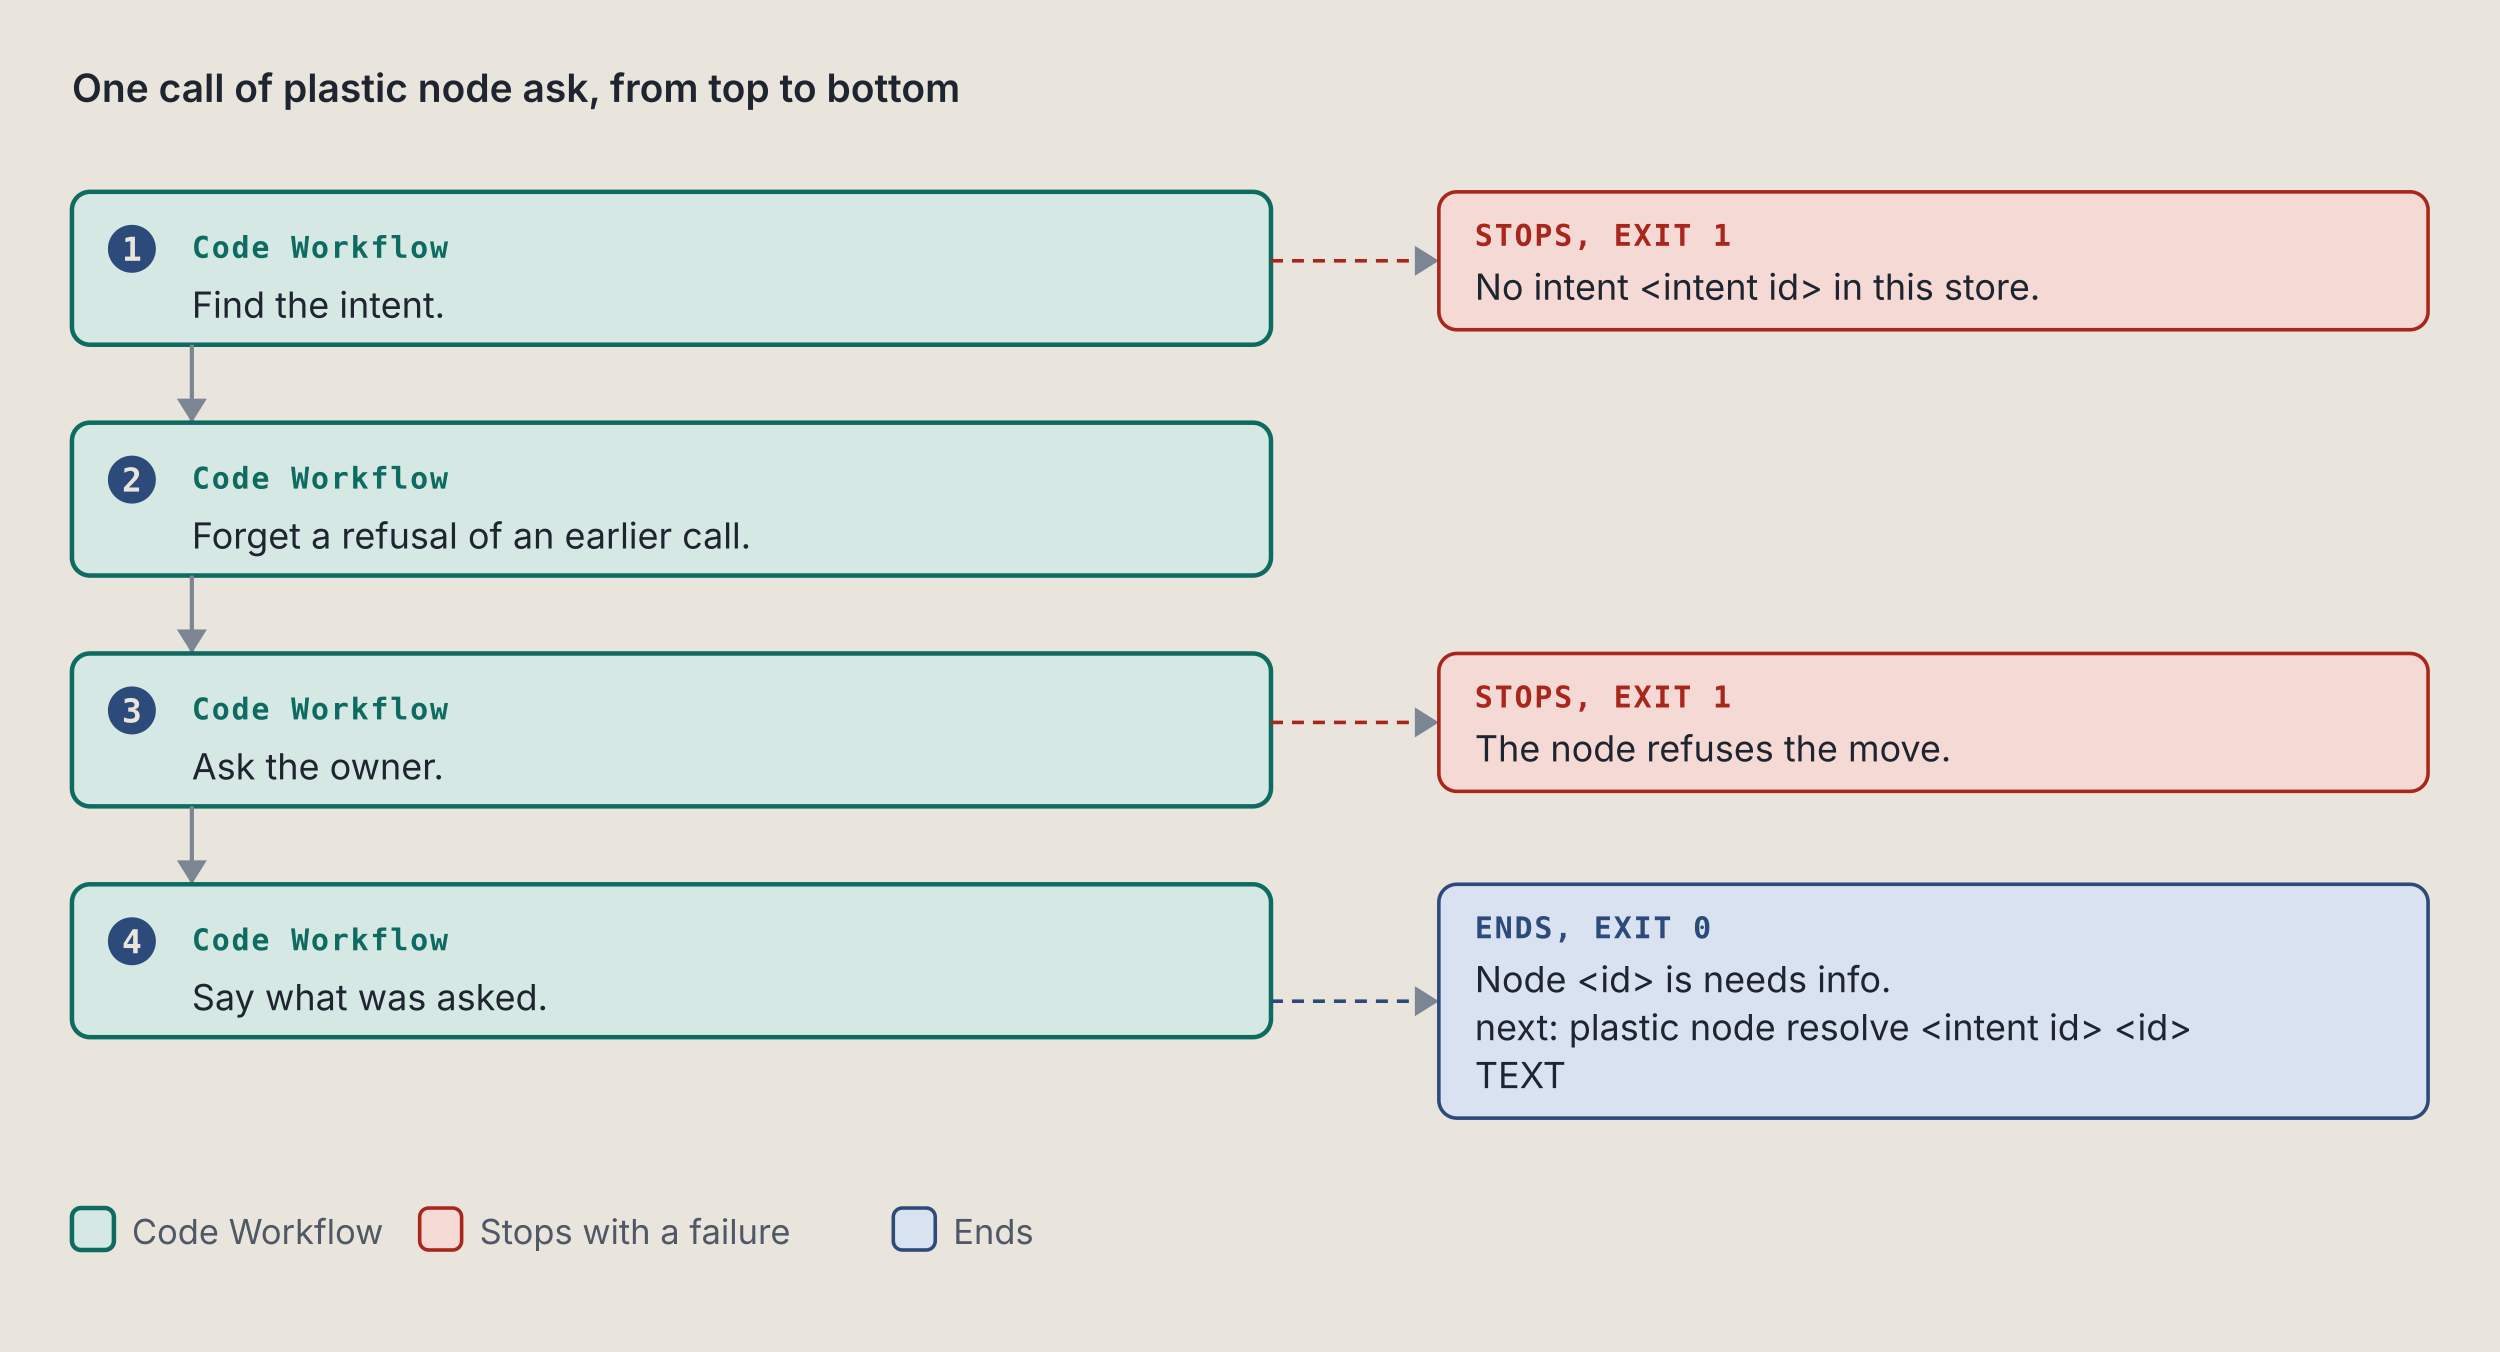
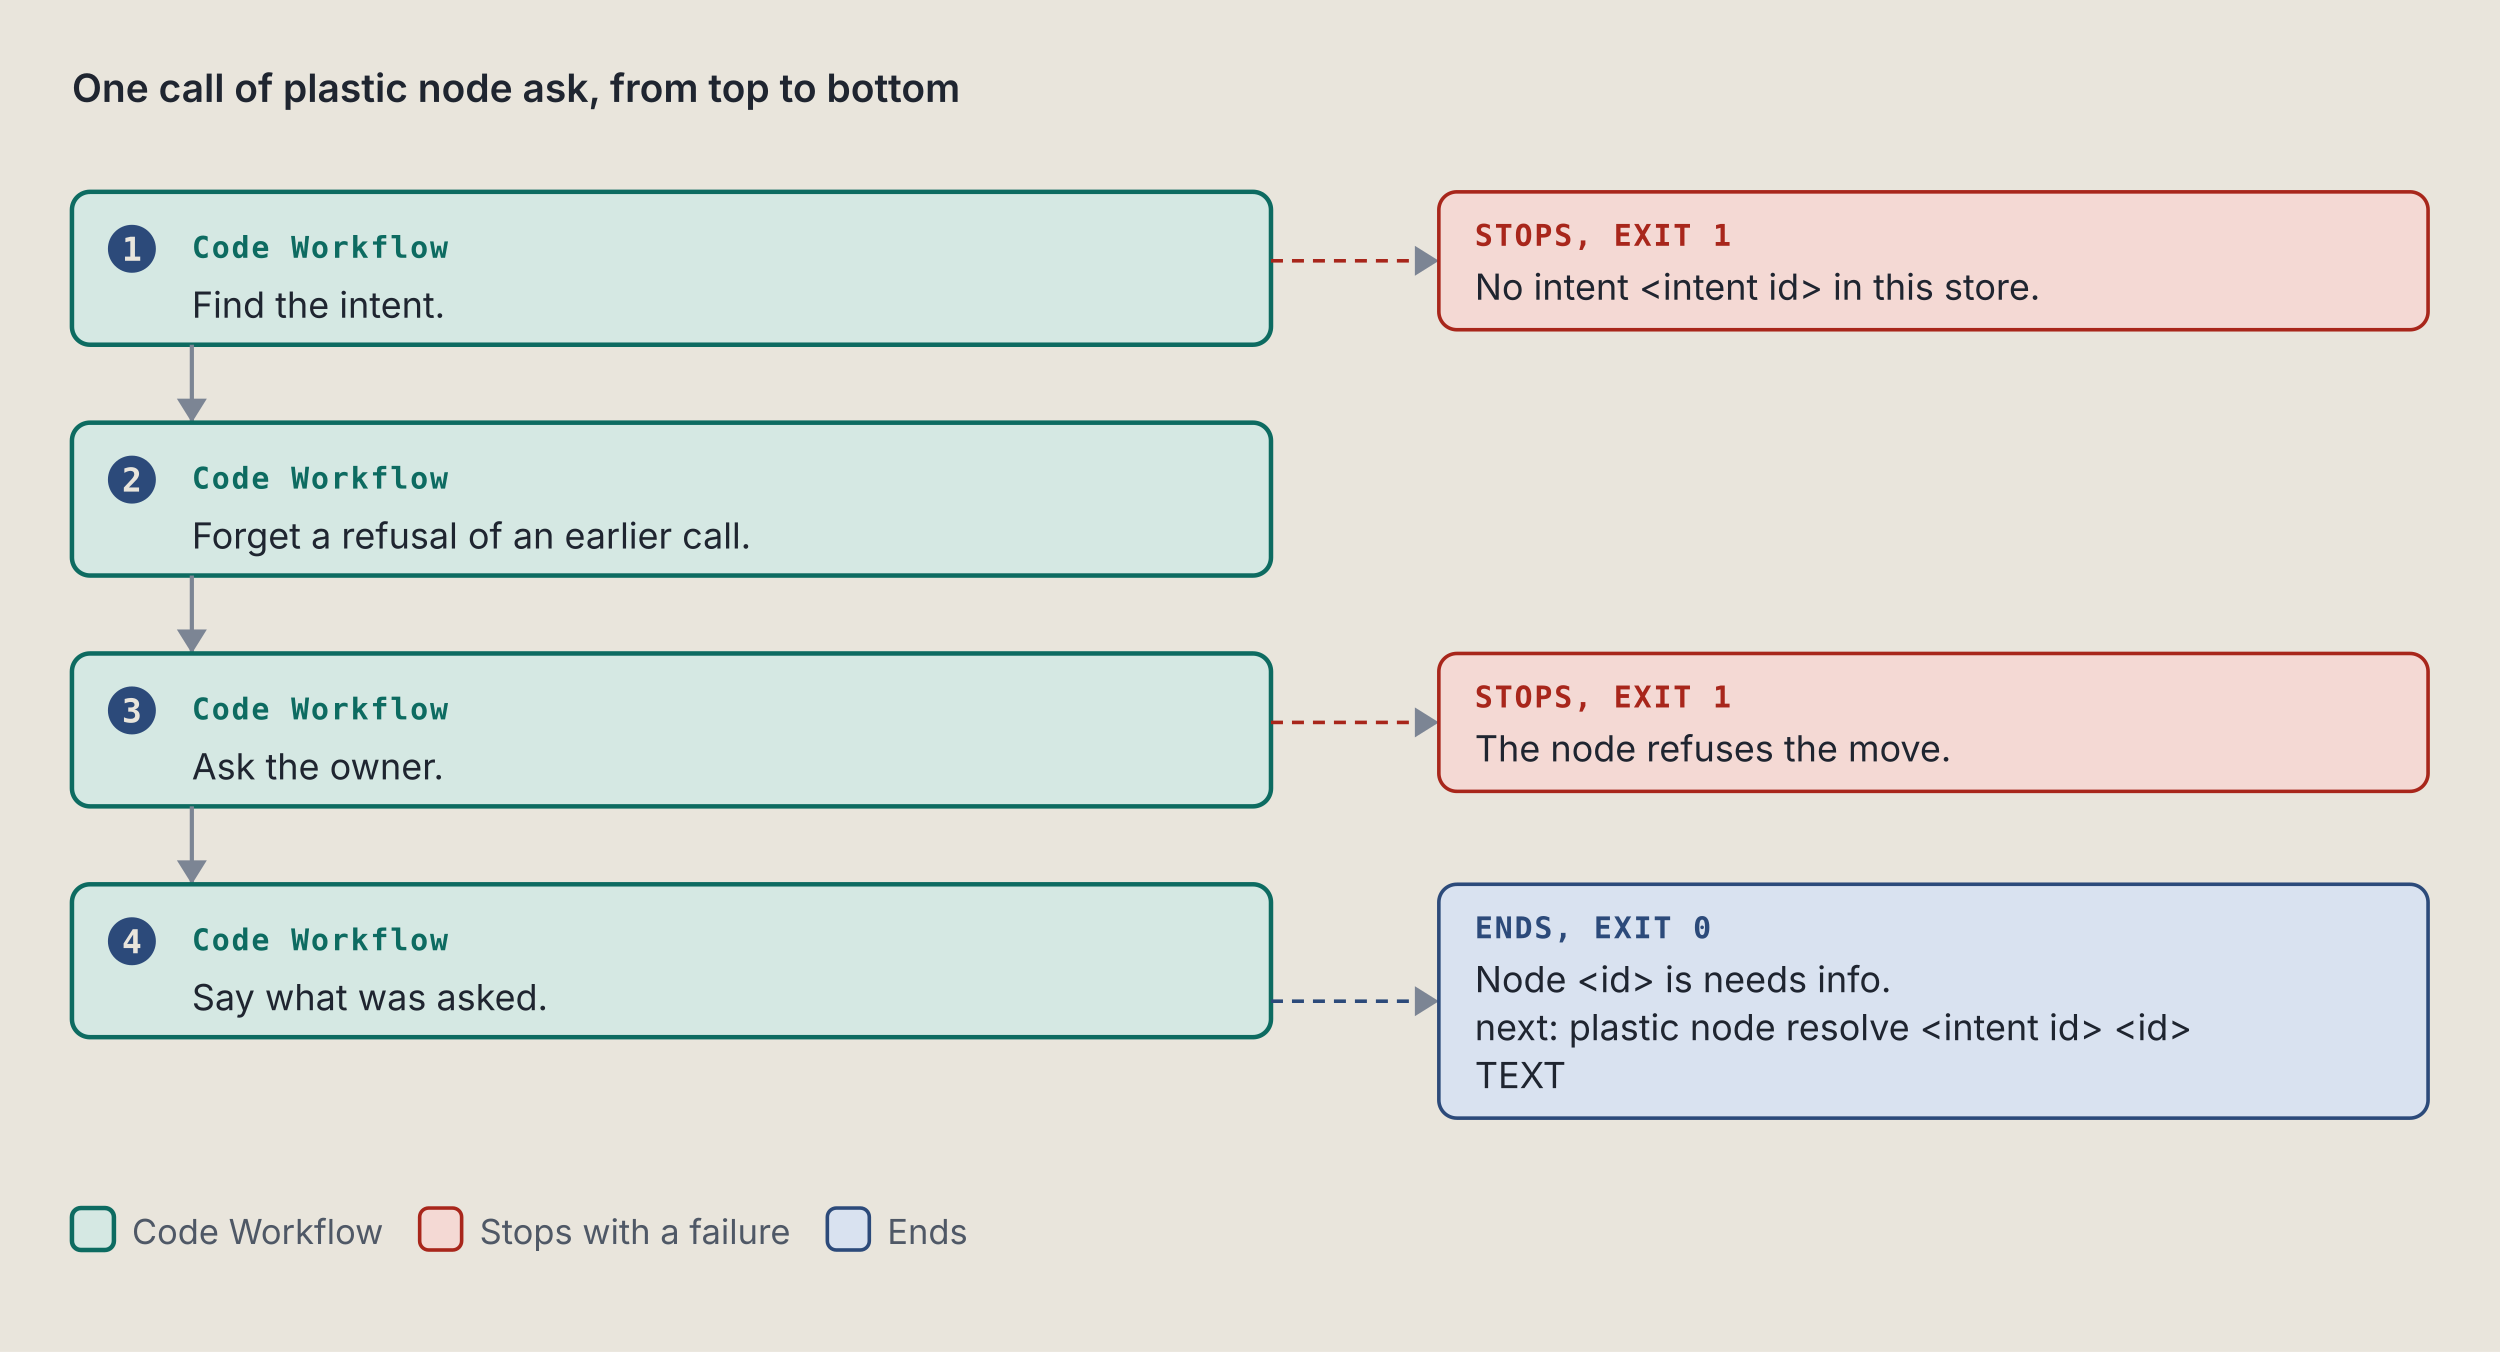
<svg xmlns="http://www.w3.org/2000/svg" viewBox="0 0 834 451" width="834" height="451" role="img" xml:space="preserve">
  <style>.ground { fill: #e9e5dc; }
.card { fill: #f4f1ea; stroke: #7c8594; stroke-width: 1; }
.lane-code { fill: #d5e8e3; stroke: #0d6b61; stroke-width: 1.5; }
.lane-agent { fill: #f1e2c7; stroke: #9a5508; stroke-width: 1.5; }
.stop-refusal { fill: #e4dcf5; stroke: #5b35b0; stroke-width: 1.2; }
.stop-failure { fill: #f4d9d4; stroke: #a8261b; stroke-width: 1.2; }
.end { fill: #d9e2f0; stroke: #2c4a7a; stroke-width: 1.2; }
.stop-end { fill: #d9e2f0; stroke: #2c4a7a; stroke-width: 1.2; }
.stop-handoff { fill: #f1e2c7; stroke: #9a5508; stroke-width: 1.2; stroke-dasharray: 5 3; }
.wire-handoff { fill: none; stroke: #9a5508; stroke-width: 1.2; stroke-dasharray: 4 3; }
.wire-end { fill: none; stroke: #2c4a7a; stroke-width: 1.2; stroke-dasharray: 4 3; }
.tag-handoff { fill: #9a5508; }
.k { fill: #4f5866; font: 11.5px "IBM Plex Sans", system-ui, -apple-system, "Segoe UI", sans-serif; }
.way { fill: #1f2530; font: italic 12.5px "IBM Plex Sans", system-ui, -apple-system, "Segoe UI", sans-serif; }
.wire { fill: none; stroke: #7c8594; stroke-width: 1.4; }
.wire-read { fill: none; stroke: #7c8594; stroke-width: 1.4; stroke-dasharray: 5 3; }
.wire-refusal { fill: none; stroke: #5b35b0; stroke-width: 1.2; stroke-dasharray: 4 3; }
.wire-failure { fill: none; stroke: #a8261b; stroke-width: 1.2; stroke-dasharray: 4 3; }
.head { fill: #7c8594; }
.t { fill: #1f2530; font: 12px "IBM Plex Sans", system-ui, -apple-system, "Segoe UI", sans-serif; }
.tb { fill: #1f2530; font: 600 13px "IBM Plex Sans", system-ui, -apple-system, "Segoe UI", sans-serif; }
.tm { fill: #1f2530; font: 11.5px "IBM Plex Mono", ui-monospace, Menlo, Consolas, monospace; }
.tag { font: 600 10px "IBM Plex Mono", ui-monospace, Menlo, Consolas, monospace; letter-spacing: .06em; }
.tag-code { fill: #0d6b61; } .tag-agent { fill: #9a5508; } .tag-refusal { fill: #5b35b0; }
.tag-failure { fill: #a8261b; } .tag-end { fill: #2c4a7a; } .tag-muted { fill: #4f5866; }
.tm.tag-muted { font-size: 10.5px; }
.db { fill: #d9e2f0; stroke: #2c4a7a; stroke-width: 1.2; }
.codebox { fill: #f4f1ea; stroke: #7c8594; stroke-width: 1; }
.cx { fill: #1f2530; font: 12px "IBM Plex Mono", ui-monospace, Menlo, Consolas, monospace; white-space: pre; }
.cx-n { fill: #4f5866; font: 11px "IBM Plex Mono", ui-monospace, Menlo, Consolas, monospace; }
.cx-k { fill: #5b35b0; } .cx-s { fill: #9a5508; } .cx-y { fill: #0d6b61; }
.cx-w { fill: #2c4a7a; font-weight: 600; } .cx-t { fill: #a8261b; } .cx-c { fill: #4f5866; font-style: italic; }
.badge { fill: #2c4a7a; } .badge-t { fill: #e9e5dc; font: 600 11px "IBM Plex Mono", ui-monospace, Menlo, Consolas, monospace; }
.bracket { fill: none; stroke: #2c4a7a; stroke-width: 1.4; }
.term { fill: #16191e; stroke: #7c8594; stroke-width: 1; }
.term-t { fill: #e6e2d8; font: 12px "IBM Plex Mono", ui-monospace, Menlo, Consolas, monospace; }
.term-p { fill: #8fd18f; font: 12px "IBM Plex Mono", ui-monospace, Menlo, Consolas, monospace; }
.term-m { fill: #a3abb6; font: 12px "IBM Plex Mono", ui-monospace, Menlo, Consolas, monospace; }
.big { font: 700 36px "IBM Plex Mono", ui-monospace, Menlo, Consolas, monospace; }

@media (prefers-color-scheme: dark) {
.ground { fill: #171a1f; }
.card { fill: #20242b; stroke: #8a93a2; stroke-width: 1; }
.lane-code { fill: #173a36; stroke: #5cc4b4; stroke-width: 1.5; }
.lane-agent { fill: #3d2e17; stroke: #e5a95a; stroke-width: 1.5; }
.stop-refusal { fill: #2d2445; stroke: #b59cf2; stroke-width: 1.2; }
.stop-failure { fill: #45211e; stroke: #f2958a; stroke-width: 1.2; }
.end { fill: #1f2c42; stroke: #97b6e8; stroke-width: 1.2; }
.stop-end { fill: #1f2c42; stroke: #97b6e8; stroke-width: 1.2; }
.stop-handoff { fill: #3d2e17; stroke: #e5a95a; stroke-width: 1.2; stroke-dasharray: 5 3; }
.wire-handoff { fill: none; stroke: #e5a95a; stroke-width: 1.2; stroke-dasharray: 4 3; }
.wire-end { fill: none; stroke: #97b6e8; stroke-width: 1.2; stroke-dasharray: 4 3; }
.tag-handoff { fill: #e5a95a; }
.k { fill: #b3b9c3; font: 11.5px "IBM Plex Sans", system-ui, -apple-system, "Segoe UI", sans-serif; }
.way { fill: #e8e4da; font: italic 12.5px "IBM Plex Sans", system-ui, -apple-system, "Segoe UI", sans-serif; }
.wire { fill: none; stroke: #8a93a2; stroke-width: 1.4; }
.wire-read { fill: none; stroke: #8a93a2; stroke-width: 1.4; stroke-dasharray: 5 3; }
.wire-refusal { fill: none; stroke: #b59cf2; stroke-width: 1.2; stroke-dasharray: 4 3; }
.wire-failure { fill: none; stroke: #f2958a; stroke-width: 1.2; stroke-dasharray: 4 3; }
.head { fill: #8a93a2; }
.t { fill: #e8e4da; font: 12px "IBM Plex Sans", system-ui, -apple-system, "Segoe UI", sans-serif; }
.tb { fill: #e8e4da; font: 600 13px "IBM Plex Sans", system-ui, -apple-system, "Segoe UI", sans-serif; }
.tm { fill: #e8e4da; font: 11.5px "IBM Plex Mono", ui-monospace, Menlo, Consolas, monospace; }
.tag { font: 600 10px "IBM Plex Mono", ui-monospace, Menlo, Consolas, monospace; letter-spacing: .06em; }
.tag-code { fill: #5cc4b4; } .tag-agent { fill: #e5a95a; } .tag-refusal { fill: #b59cf2; }
.tag-failure { fill: #f2958a; } .tag-end { fill: #97b6e8; } .tag-muted { fill: #b3b9c3; }
.tm.tag-muted { font-size: 10.5px; }
.db { fill: #1f2c42; stroke: #97b6e8; stroke-width: 1.2; }
.codebox { fill: #20242b; stroke: #8a93a2; stroke-width: 1; }
.cx { fill: #e8e4da; font: 12px "IBM Plex Mono", ui-monospace, Menlo, Consolas, monospace; white-space: pre; }
.cx-n { fill: #b3b9c3; font: 11px "IBM Plex Mono", ui-monospace, Menlo, Consolas, monospace; }
.cx-k { fill: #b59cf2; } .cx-s { fill: #e5a95a; } .cx-y { fill: #5cc4b4; }
.cx-w { fill: #97b6e8; font-weight: 600; } .cx-t { fill: #f2958a; } .cx-c { fill: #b3b9c3; font-style: italic; }
.badge { fill: #97b6e8; } .badge-t { fill: #171a1f; font: 600 11px "IBM Plex Mono", ui-monospace, Menlo, Consolas, monospace; }
.bracket { fill: none; stroke: #97b6e8; stroke-width: 1.4; }
.term { fill: #16191e; stroke: #8a93a2; stroke-width: 1; }
.term-t { fill: #e6e2d8; font: 12px "IBM Plex Mono", ui-monospace, Menlo, Consolas, monospace; }
.term-p { fill: #8fd18f; font: 12px "IBM Plex Mono", ui-monospace, Menlo, Consolas, monospace; }
.term-m { fill: #a3abb6; font: 12px "IBM Plex Mono", ui-monospace, Menlo, Consolas, monospace; }
.big { font: 700 36px "IBM Plex Mono", ui-monospace, Menlo, Consolas, monospace; }
}</style>
  <rect width="100%" height="100%" class="ground" />
  <text x="24" y="34" class="tb" text-anchor="start">One call of plastic node ask, from top to bottom</text>
  <rect x="24" y="64" width="400" height="51" rx="6" class="lane-code" />
  <circle cx="44" cy="83" r="8" class="badge" />
  <text x="44" y="87" class="badge-t" text-anchor="middle">1</text>
  <text x="64" y="86" class="tag tag-code" text-anchor="start">Code Workflow</text>
  <text x="64" y="106" class="t" text-anchor="start">Find the intent.</text>
  <path d="M 424 87 L 480 87" class="wire-failure" />
  <path d="M 472 82 L 480 87 L 472 92 Z" class="head" />
  <rect x="480" y="64" width="330" height="46" rx="6" class="stop-failure" />
  <text x="492" y="82" class="tag tag-failure" text-anchor="start">STOPS, EXIT 1</text>
  <text x="492" y="100" class="t" text-anchor="start">No intent &lt;intent id&gt; in this store.</text>
  <path d="M 64 115 L 64 141" class="wire" />
  <path d="M 59 133 L 64 141 L 69 133 Z" class="head" />
  <rect x="24" y="141" width="400" height="51" rx="6" class="lane-code" />
  <circle cx="44" cy="160" r="8" class="badge" />
  <text x="44" y="164" class="badge-t" text-anchor="middle">2</text>
  <text x="64" y="163" class="tag tag-code" text-anchor="start">Code Workflow</text>
  <text x="64" y="183" class="t" text-anchor="start">Forget a refusal of an earlier call.</text>
  <path d="M 64 192 L 64 218" class="wire" />
  <path d="M 59 210 L 64 218 L 69 210 Z" class="head" />
  <rect x="24" y="218" width="400" height="51" rx="6" class="lane-code" />
  <circle cx="44" cy="237" r="8" class="badge" />
  <text x="44" y="241" class="badge-t" text-anchor="middle">3</text>
  <text x="64" y="240" class="tag tag-code" text-anchor="start">Code Workflow</text>
  <text x="64" y="260" class="t" text-anchor="start">Ask the owner.</text>
  <path d="M 424 241 L 480 241" class="wire-failure" />
  <path d="M 472 236 L 480 241 L 472 246 Z" class="head" />
  <rect x="480" y="218" width="330" height="46" rx="6" class="stop-failure" />
  <text x="492" y="236" class="tag tag-failure" text-anchor="start">STOPS, EXIT 1</text>
  <text x="492" y="254" class="t" text-anchor="start">The node refuses the move.</text>
  <path d="M 64 269 L 64 295" class="wire" />
  <path d="M 59 287 L 64 295 L 69 287 Z" class="head" />
  <rect x="24" y="295" width="400" height="51" rx="6" class="lane-code" />
  <circle cx="44" cy="314" r="8" class="badge" />
  <text x="44" y="318" class="badge-t" text-anchor="middle">4</text>
  <text x="64" y="317" class="tag tag-code" text-anchor="start">Code Workflow</text>
  <text x="64" y="337" class="t" text-anchor="start">Say what was asked.</text>
  <path d="M 424 334 L 480 334" class="wire-end" />
  <path d="M 472 329 L 480 334 L 472 339 Z" class="head" />
  <rect x="480" y="295" width="330" height="78" rx="6" class="stop-end" />
  <text x="492" y="313" class="tag tag-end" text-anchor="start">ENDS, EXIT 0</text>
  <text x="492" y="331" class="t" text-anchor="start">Node &lt;id&gt; is needs info.</text>
  <text x="492" y="347" class="t" text-anchor="start">next: plastic node resolve &lt;intent id&gt; &lt;id&gt;</text>
  <text x="492" y="363" class="t" text-anchor="start">TEXT</text>
  <rect x="24" y="403" width="14" height="14" rx="3" class="lane-code" />
  <text x="44" y="415" class="k" text-anchor="start">Code Workflow</text>
  <rect x="140" y="403" width="14" height="14" rx="3" class="stop-failure" />
  <text x="160" y="415" class="k" text-anchor="start">Stops with a failure</text>
-   <rect x="298" y="403" width="14" height="14" rx="3" class="stop-end" />
-   <text x="318" y="415" class="k" text-anchor="start">Ends</text>
+   <rect x="276" y="403" width="14" height="14" rx="3" class="stop-end" />
+   <text x="296" y="415" class="k" text-anchor="start">Ends</text>
</svg>
